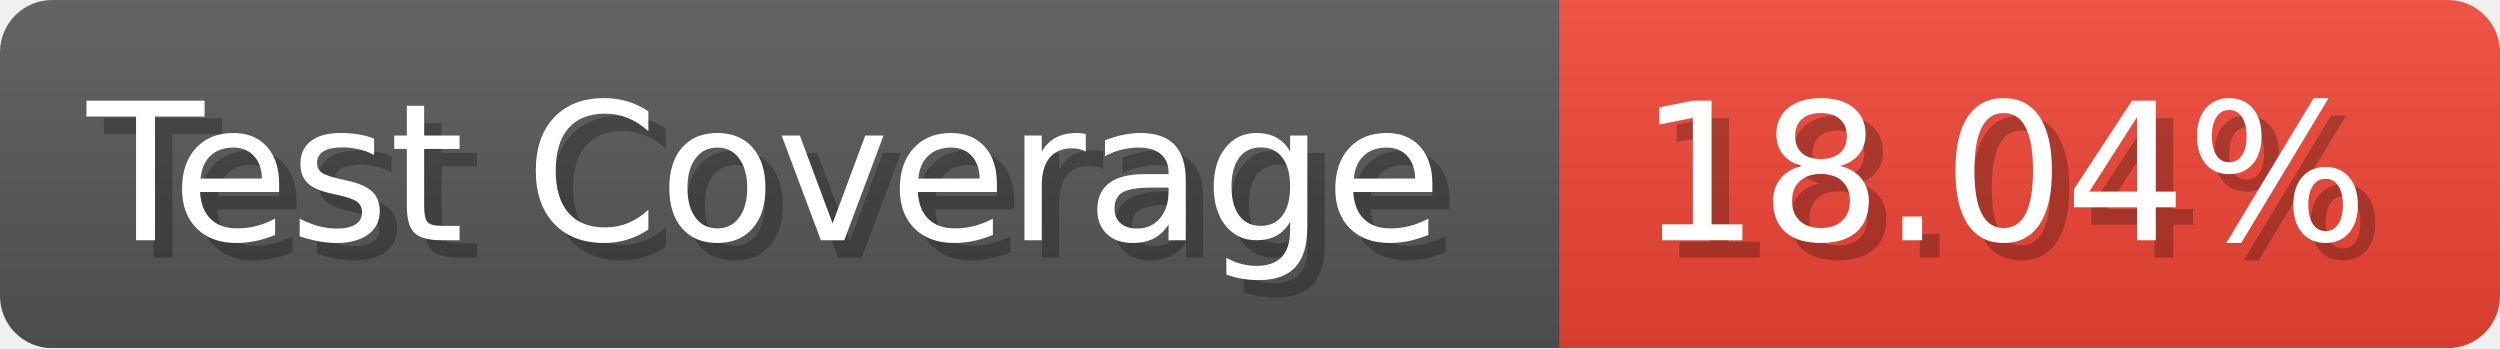
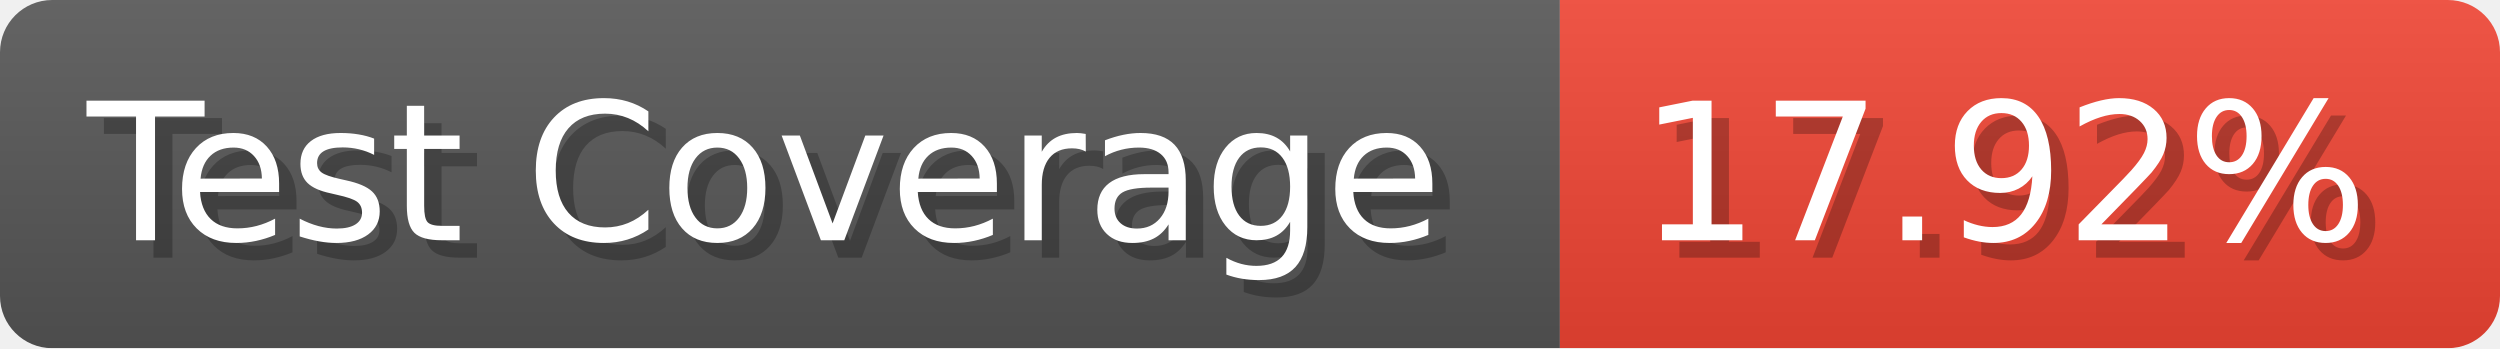
- <svg xmlns="http://www.w3.org/2000/svg" width="143.6" height="20" viewBox="0 0 1436 200" role="img" aria-label="Test Coverage: 18.04%">
+ <svg xmlns="http://www.w3.org/2000/svg" width="143.6" height="20" viewBox="0 0 1436 200" role="img" aria-label="Test Coverage: 17.92%">
  <linearGradient id="a" x2="0" y2="100%">
    <stop offset="0" stop-opacity=".1" stop-color="#EEE" />
    <stop offset="1" stop-opacity=".1" />
  </linearGradient>
  <mask id="m">
    <rect width="1436" height="200" rx="30" fill="#FFF" />
  </mask>
  <g mask="url(#m)">
    <rect width="896" height="200" fill="#555" />
    <rect width="540" height="200" fill="#E43" x="896" />
    <rect width="1436" height="200" fill="url(#a)" />
  </g>
  <g aria-hidden="true" fill="#fff" text-anchor="start" font-family="Verdana,DejaVu Sans,sans-serif" font-size="110">
    <text x="60" y="148" textLength="796" fill="#000" opacity="0.25">Test Coverage</text>
    <text x="50" y="138" textLength="796">Test Coverage</text>
-     <text x="951" y="148" textLength="440" fill="#000" opacity="0.25">18.04%</text>
-     <text x="941" y="138" textLength="440">18.04%</text>
+     <text x="951" y="148" textLength="440" fill="#000" opacity="0.25">17.92%</text>
+     <text x="941" y="138" textLength="440">17.92%</text>
  </g>
</svg>
